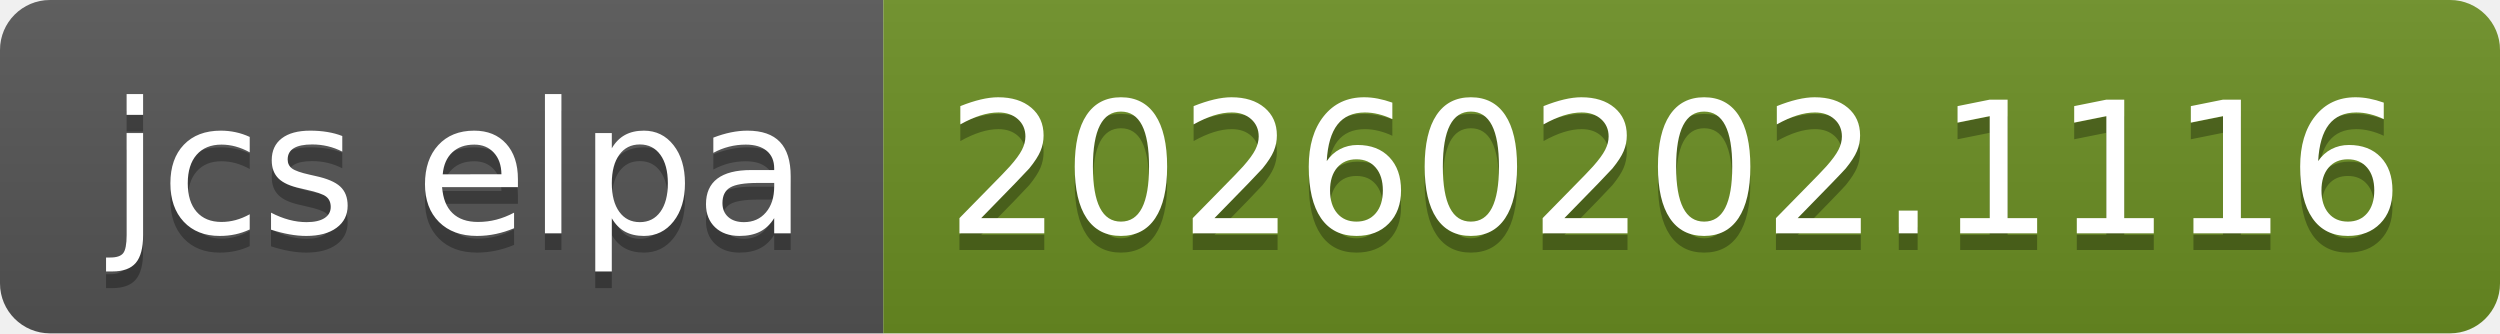
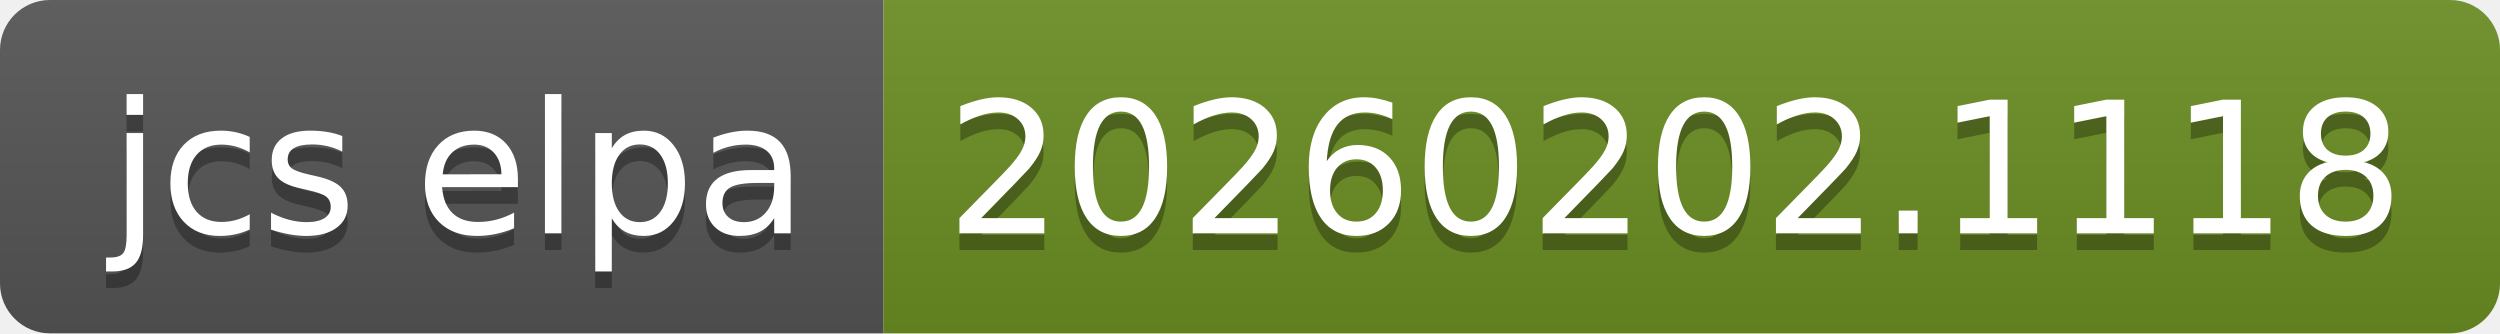
- <svg xmlns="http://www.w3.org/2000/svg" width="150" height="20" role="img" aria-label="jcs elpa: 20260202.1116">
+ <svg xmlns="http://www.w3.org/2000/svg" width="150" height="20" role="img" aria-label="jcs elpa: 20260202.1118">
  <linearGradient id="s" x2="0" y2="100%">
    <stop offset="0" stop-color="#bbb" stop-opacity=".1" />
    <stop offset="1" stop-opacity=".1" />
  </linearGradient>
  <clipPath id="r">
    <rect width="150" height="20" rx="3" fill="#fff" />
  </clipPath>
  <g clip-path="url(#r)">
    <rect width="53" height="20" fill="#555" />
    <rect x="53" width="97" height="20" fill="#6b8e23" />
    <rect width="150" height="20" fill="url(#s)" />
  </g>
  <g fill="#fff" text-anchor="middle" font-family="Verdana,Geneva,DejaVu Sans,sans-serif" text-rendering="geometricPrecision" font-size="110">
    <text aria-hidden="true" x="275" y="150" fill="#010101" fill-opacity=".3" transform="scale(.1)" textLength="430">jcs elpa</text>
    <text x="275" y="140" transform="scale(.1)" fill="#fff" textLength="430">jcs elpa</text>
-     <text aria-hidden="true" x="1005" y="150" fill="#010101" fill-opacity=".3" transform="scale(.1)" textLength="870">20260202.1116</text>
-     <text x="1005" y="140" transform="scale(.1)" fill="#fff" textLength="870">20260202.1116</text>
+     <text aria-hidden="true" x="1005" y="150" fill="#010101" fill-opacity=".3" transform="scale(.1)" textLength="870">20260202.1118</text>
+     <text x="1005" y="140" transform="scale(.1)" fill="#fff" textLength="870">20260202.1118</text>
  </g>
</svg>
